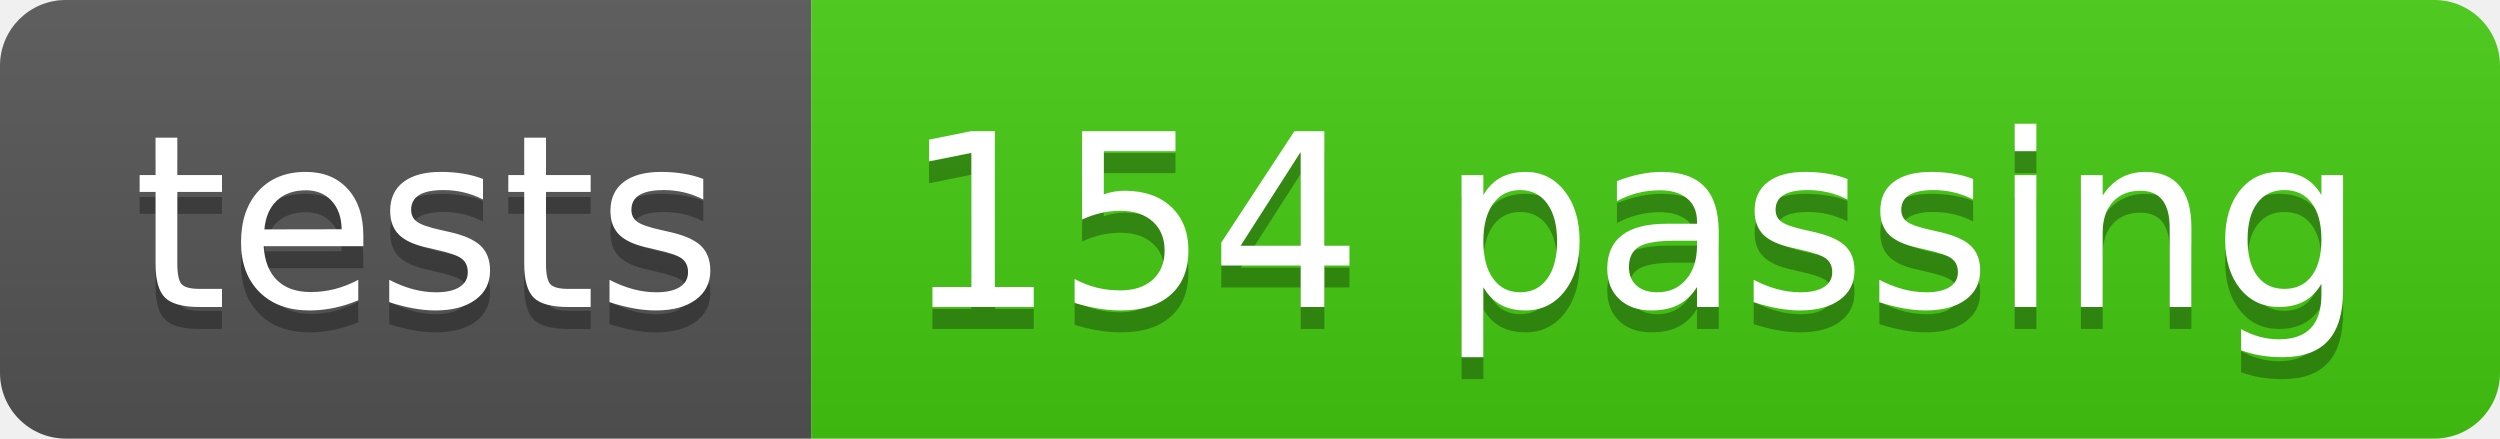
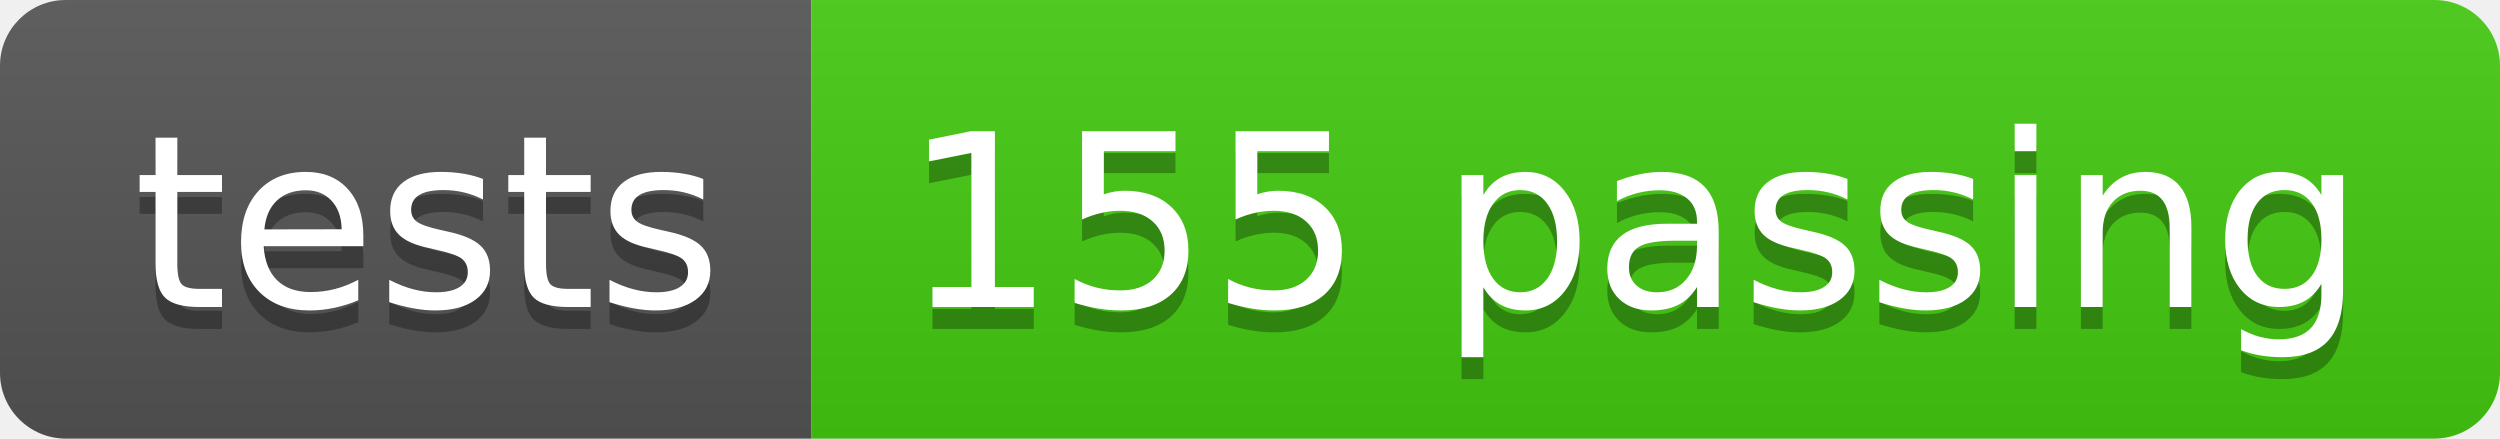
<svg xmlns="http://www.w3.org/2000/svg" width="114" height="20">
  <linearGradient id="s" x2="0" y2="100%">
    <stop offset="0" stop-color="#bbb" stop-opacity=".1" />
    <stop offset="1" stop-opacity=".1" />
  </linearGradient>
  <clipPath id="r">
    <rect width="114" height="20" rx="3" fill="#fff" />
  </clipPath>
  <g clip-path="url(#r)">
    <rect width="37" height="20" fill="#555" />
    <rect x="37" width="77" height="20" fill="#4c1" />
    <rect width="114" height="20" fill="url(#s)" />
  </g>
  <g fill="#fff" text-anchor="middle" font-family="Verdana,Geneva,DejaVu Sans,sans-serif" text-rendering="geometricPrecision" font-size="110">
    <text x="195" y="150" fill="#010101" fill-opacity=".3" transform="scale(.1)" textLength="270">tests</text>
    <text x="195" y="140" transform="scale(.1)" textLength="270">tests</text>
-     <text x="745" y="150" fill="#010101" fill-opacity=".3" transform="scale(.1)" textLength="670">154 passing</text>
-     <text x="745" y="140" transform="scale(.1)" textLength="670">154 passing</text>
+     <text x="745" y="150" fill="#010101" fill-opacity=".3" transform="scale(.1)" textLength="670">155 passing</text>
+     <text x="745" y="140" transform="scale(.1)" textLength="670">155 passing</text>
  </g>
</svg>
